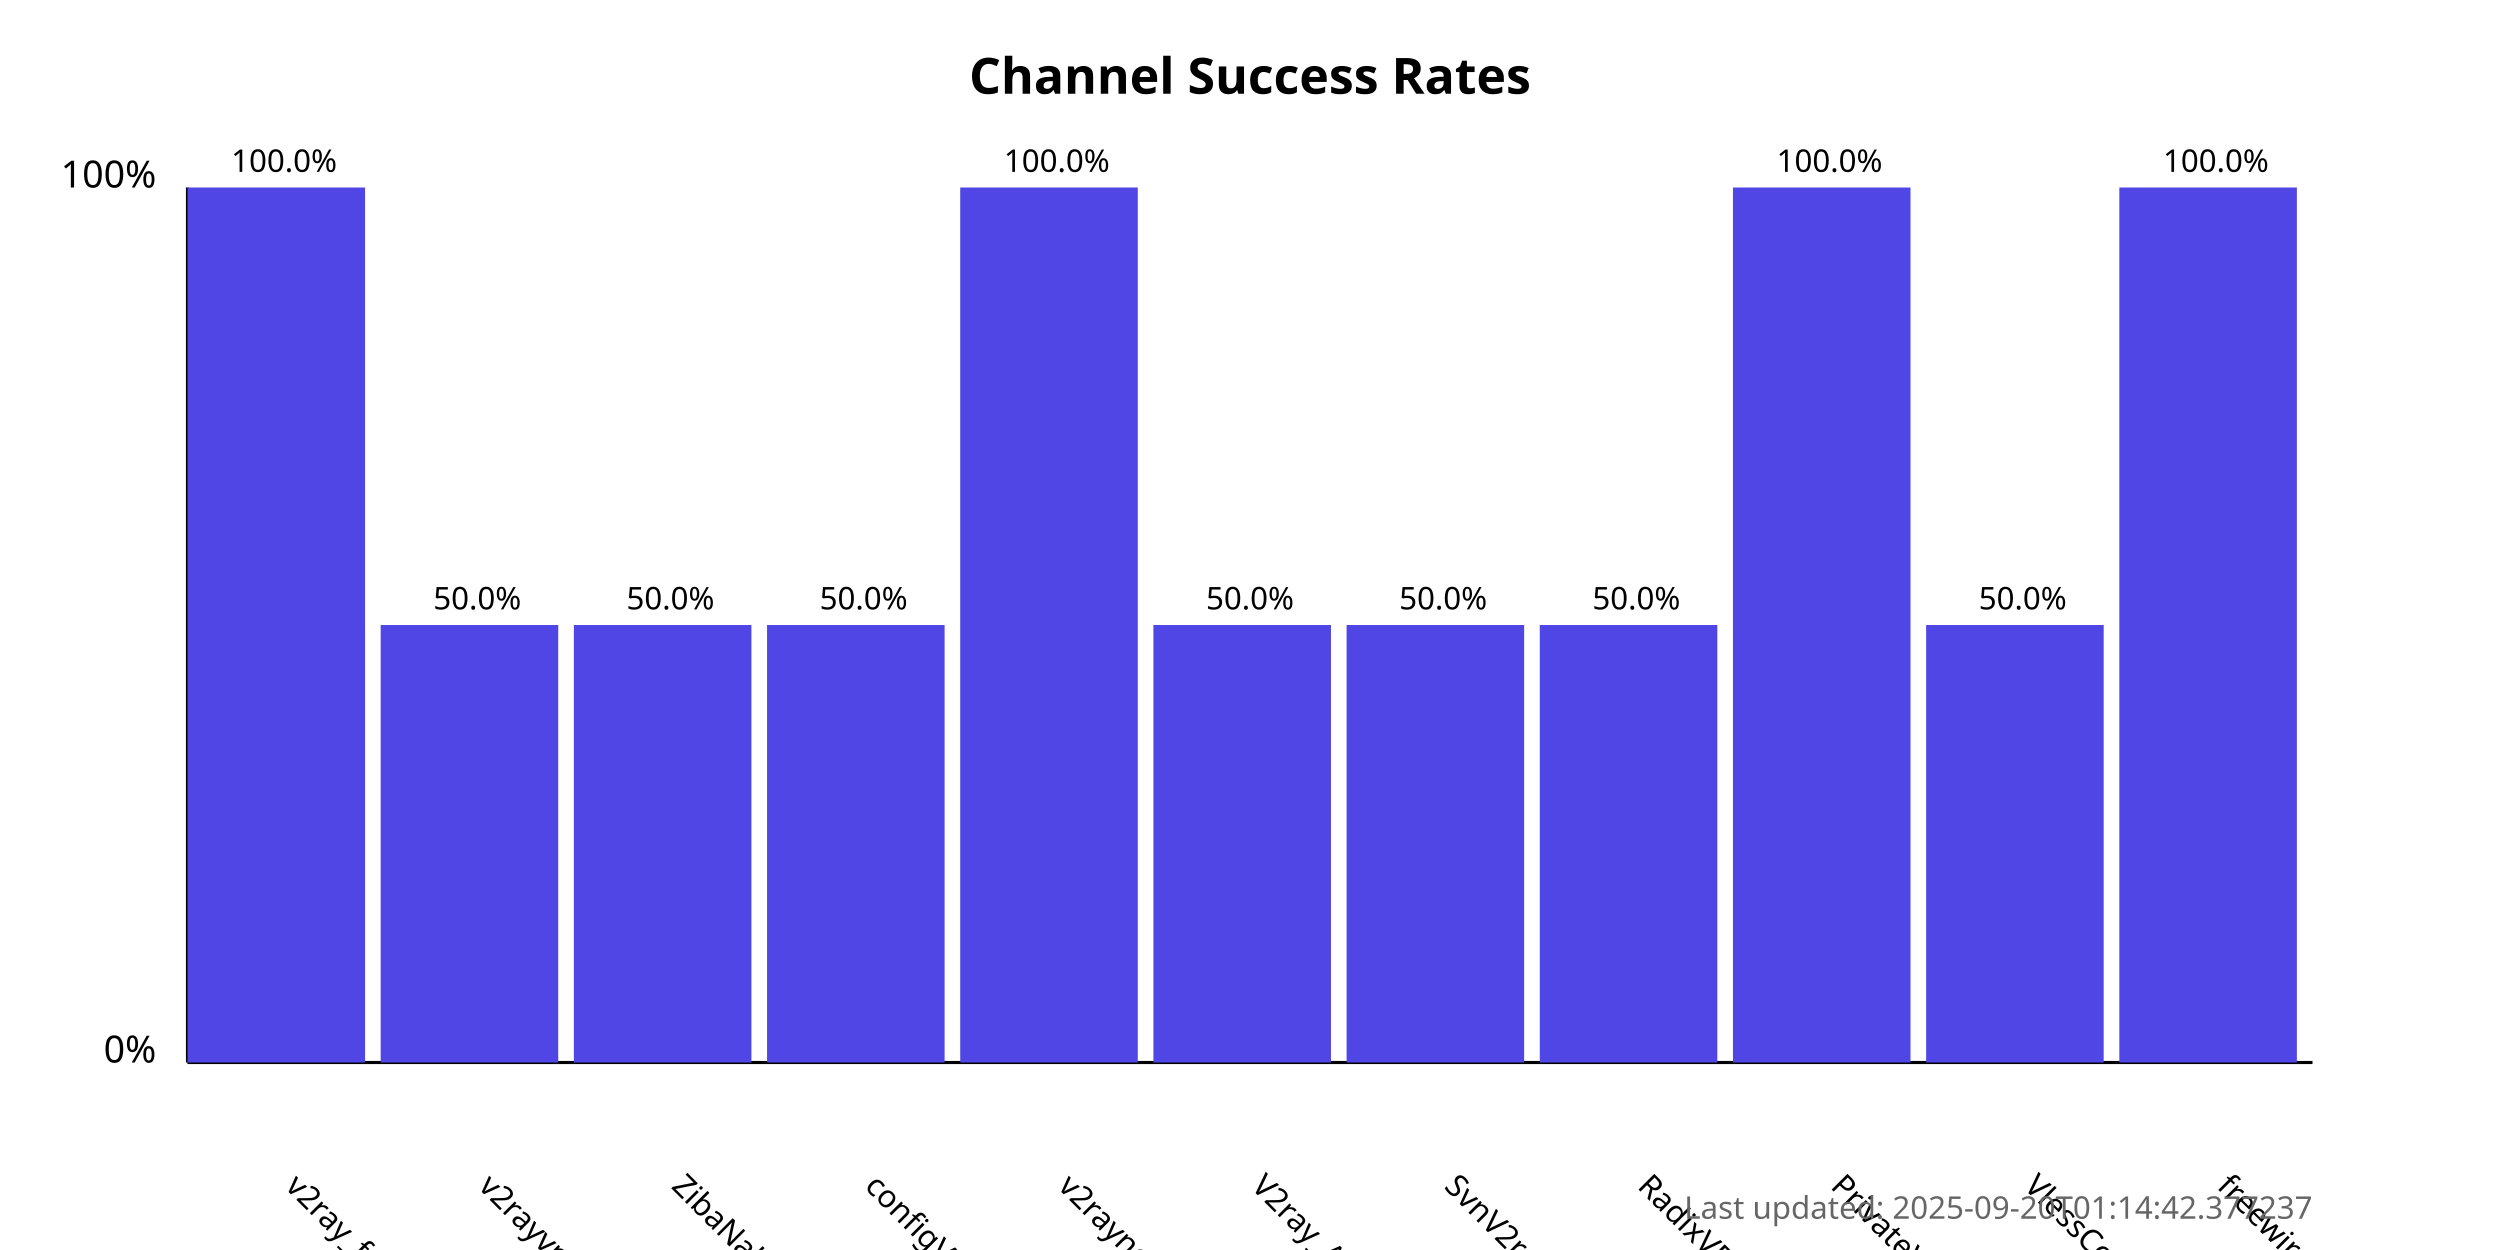
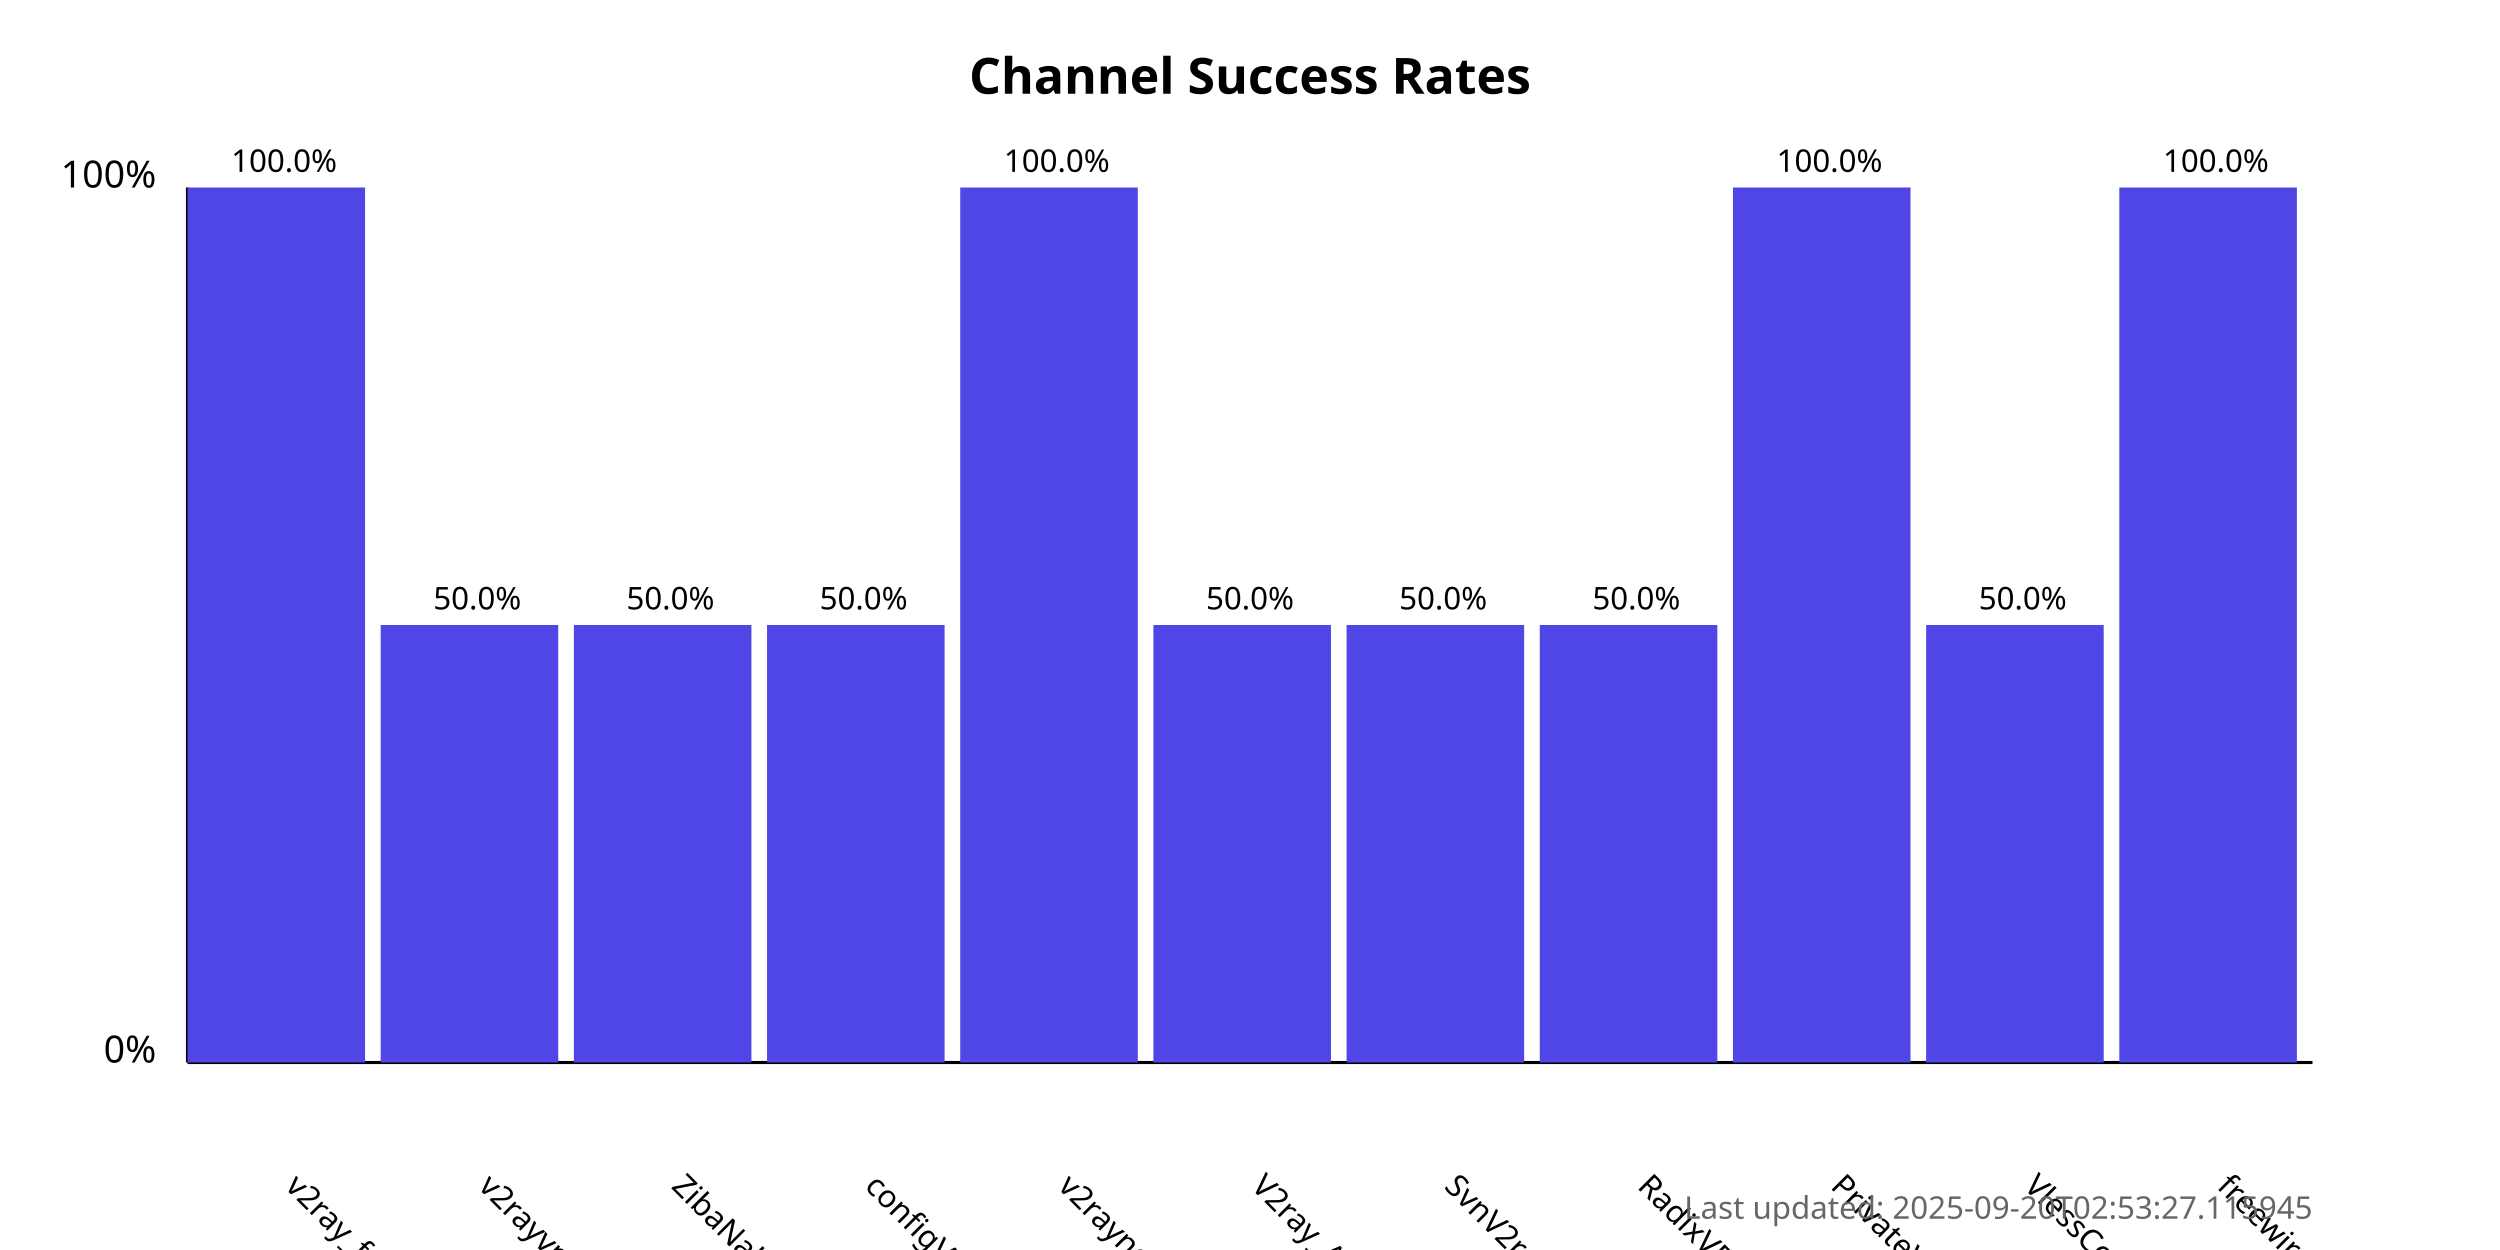
<svg xmlns="http://www.w3.org/2000/svg" width="800" height="400">
  <style>
            .chart-title { font: bold 16px sans-serif; }
            .axis-label { font: 12px sans-serif; }
            .tick-label { font: 10px sans-serif; }
            .bar { fill: #4f46e5; }
            .bar:hover { fill: #6366f1; }
            .timestamp { font: 10px sans-serif; fill: #666; }
        </style>
  <text x="400.0" y="30" text-anchor="middle" class="chart-title">
            Channel Success Rates
        </text>
  <line x1="60" y1="340" x2="60" y2="60" stroke="black" stroke-width="1" />
  <line x1="60" y1="340" x2="740" y2="340" stroke="black" stroke-width="1" />
  <text x="50" y="340" text-anchor="end" class="axis-label">0%</text>
  <text x="50" y="60" text-anchor="end" class="axis-label">100%</text>
  <g>
    <rect x="60" y="60.0" width="56.818" height="280.0" class="bar" />
    <text x="90.909" y="380" transform="rotate(45, 90.90909, 380)" text-anchor="start" class="tick-label">
                v2ray_free_conf
            </text>
    <text x="90.909" y="55.0" text-anchor="middle" class="tick-label">
                100.0%
            </text>
  </g>
  <g>
    <rect x="121.818" y="200.0" width="56.818" height="140.0" class="bar" />
    <text x="152.727" y="380" transform="rotate(45, 152.7273, 380)" text-anchor="start" class="tick-label">
                v2rayvpno
            </text>
    <text x="152.727" y="195.0" text-anchor="middle" class="tick-label">
                50.0%
            </text>
  </g>
  <g>
    <rect x="183.636" y="200.0" width="56.818" height="140.0" class="bar" />
    <text x="214.545" y="380" transform="rotate(45, 214.5455, 380)" text-anchor="start" class="tick-label">
                ZibaNabz
            </text>
    <text x="214.545" y="195.0" text-anchor="middle" class="tick-label">
                50.0%
            </text>
  </g>
  <g>
    <rect x="245.455" y="200.0" width="56.818" height="140.0" class="bar" />
    <text x="276.364" y="380" transform="rotate(45, 276.3636, 380)" text-anchor="start" class="tick-label">
                configV2rayForFree
            </text>
    <text x="276.364" y="195.0" text-anchor="middle" class="tick-label">
                50.0%
            </text>
  </g>
  <g>
    <rect x="307.273" y="60.0" width="56.818" height="280.0" class="bar" />
    <text x="338.182" y="380" transform="rotate(45, 338.1818, 380)" text-anchor="start" class="tick-label">
                v2rayngvpn
            </text>
    <text x="338.182" y="55.0" text-anchor="middle" class="tick-label">
                100.0%
            </text>
  </g>
  <g>
    <rect x="369.091" y="200.0" width="56.818" height="140.0" class="bar" />
    <text x="400.0" y="380" transform="rotate(45, 400.0, 380)" text-anchor="start" class="tick-label">
                V2ray_Alpha
            </text>
    <text x="400.0" y="195.0" text-anchor="middle" class="tick-label">
                50.0%
            </text>
  </g>
  <g>
    <rect x="430.909" y="200.0" width="56.818" height="140.0" class="bar" />
    <text x="461.818" y="380" transform="rotate(45, 461.8182, 380)" text-anchor="start" class="tick-label">
                SvnV2ray
            </text>
    <text x="461.818" y="195.0" text-anchor="middle" class="tick-label">
                50.0%
            </text>
  </g>
  <g>
    <rect x="492.727" y="200.0" width="56.818" height="140.0" class="bar" />
    <text x="523.636" y="380" transform="rotate(45, 523.6364, 380)" text-anchor="start" class="tick-label">
                RadixVPN
            </text>
    <text x="523.636" y="195.0" text-anchor="middle" class="tick-label">
                50.0%
            </text>
  </g>
  <g>
    <rect x="554.545" y="60.0" width="56.818" height="280.0" class="bar" />
    <text x="585.455" y="380" transform="rotate(45, 585.4545, 380)" text-anchor="start" class="tick-label">
                PrivateVPNs
            </text>
    <text x="585.455" y="55.0" text-anchor="middle" class="tick-label">
                100.0%
            </text>
  </g>
  <g>
    <rect x="616.364" y="200.0" width="56.818" height="140.0" class="bar" />
    <text x="647.273" y="380" transform="rotate(45, 647.2727, 380)" text-anchor="start" class="tick-label">
                VlessConfig
            </text>
    <text x="647.273" y="195.0" text-anchor="middle" class="tick-label">
                50.0%
            </text>
  </g>
  <g>
    <rect x="678.182" y="60.0" width="56.818" height="280.0" class="bar" />
    <text x="709.091" y="380" transform="rotate(45, 709.0909, 380)" text-anchor="start" class="tick-label">
                freewireguard
            </text>
    <text x="709.091" y="55.0" text-anchor="middle" class="tick-label">
                100.0%
            </text>
  </g>
  <text x="740" y="390" text-anchor="end" class="timestamp">
-             Last updated: 2025-09-20T01:14:42.377237
+             Last updated: 2025-09-20T02:53:27.115945
        </text>
</svg>
